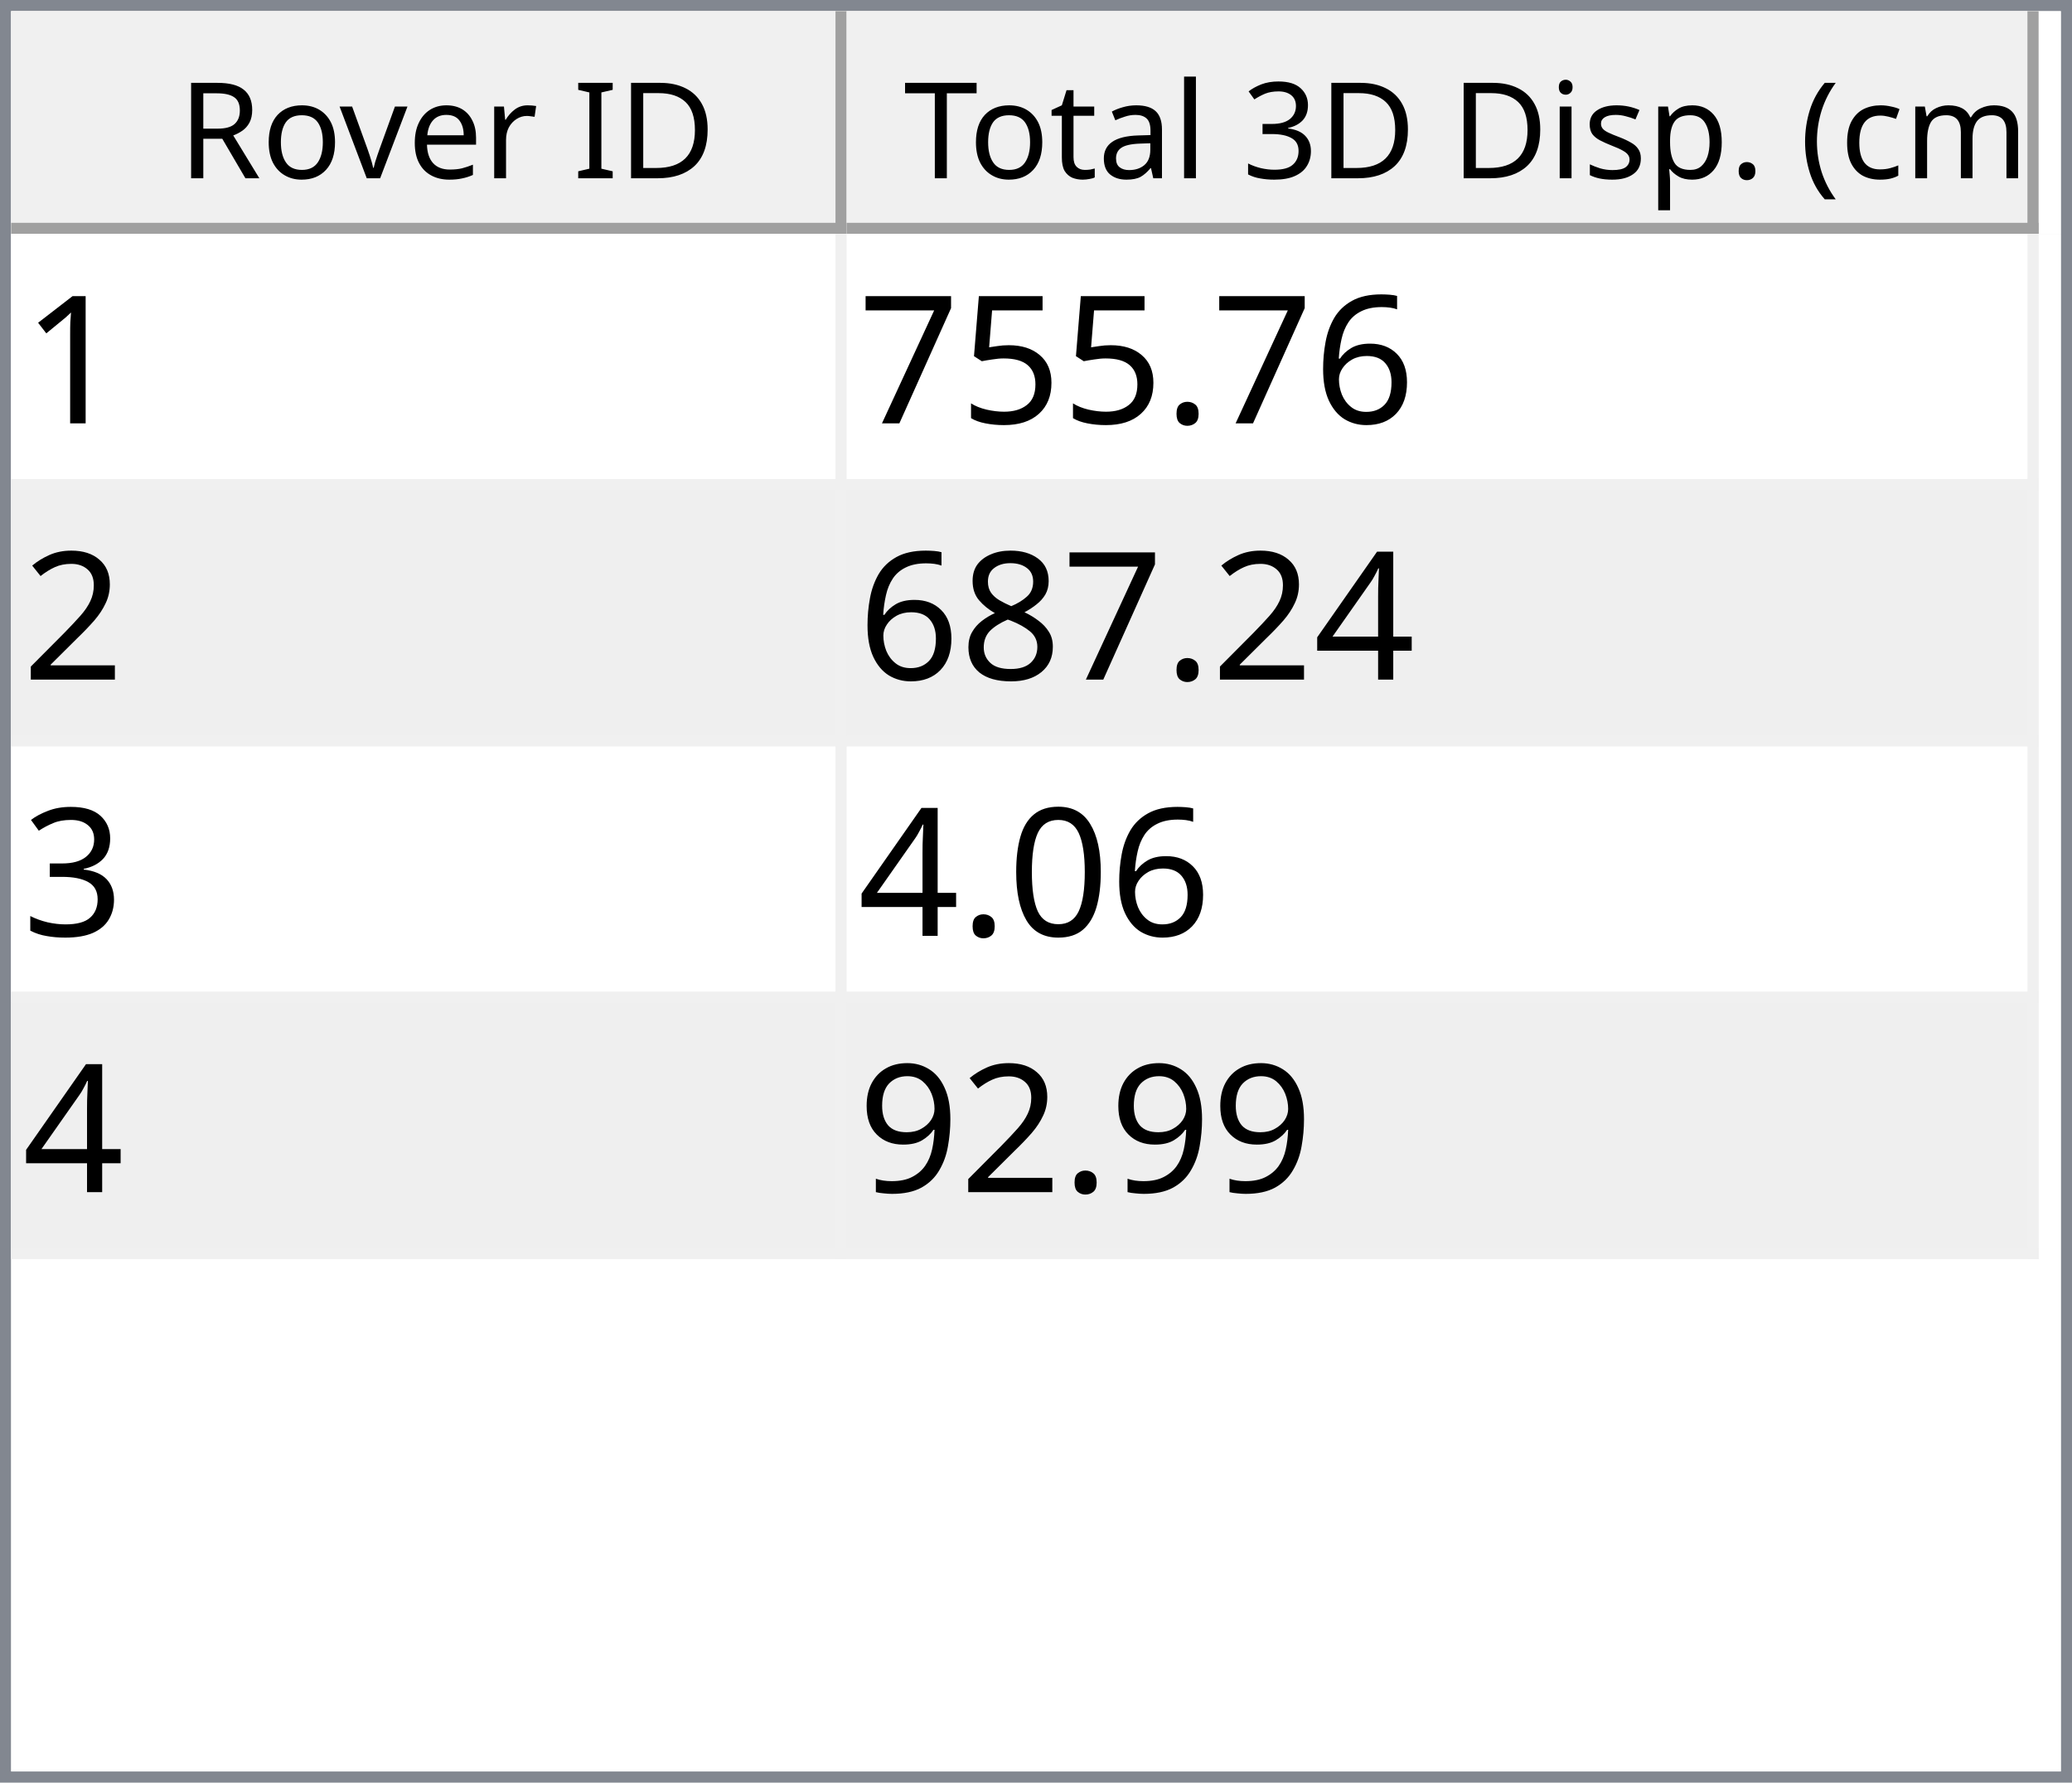
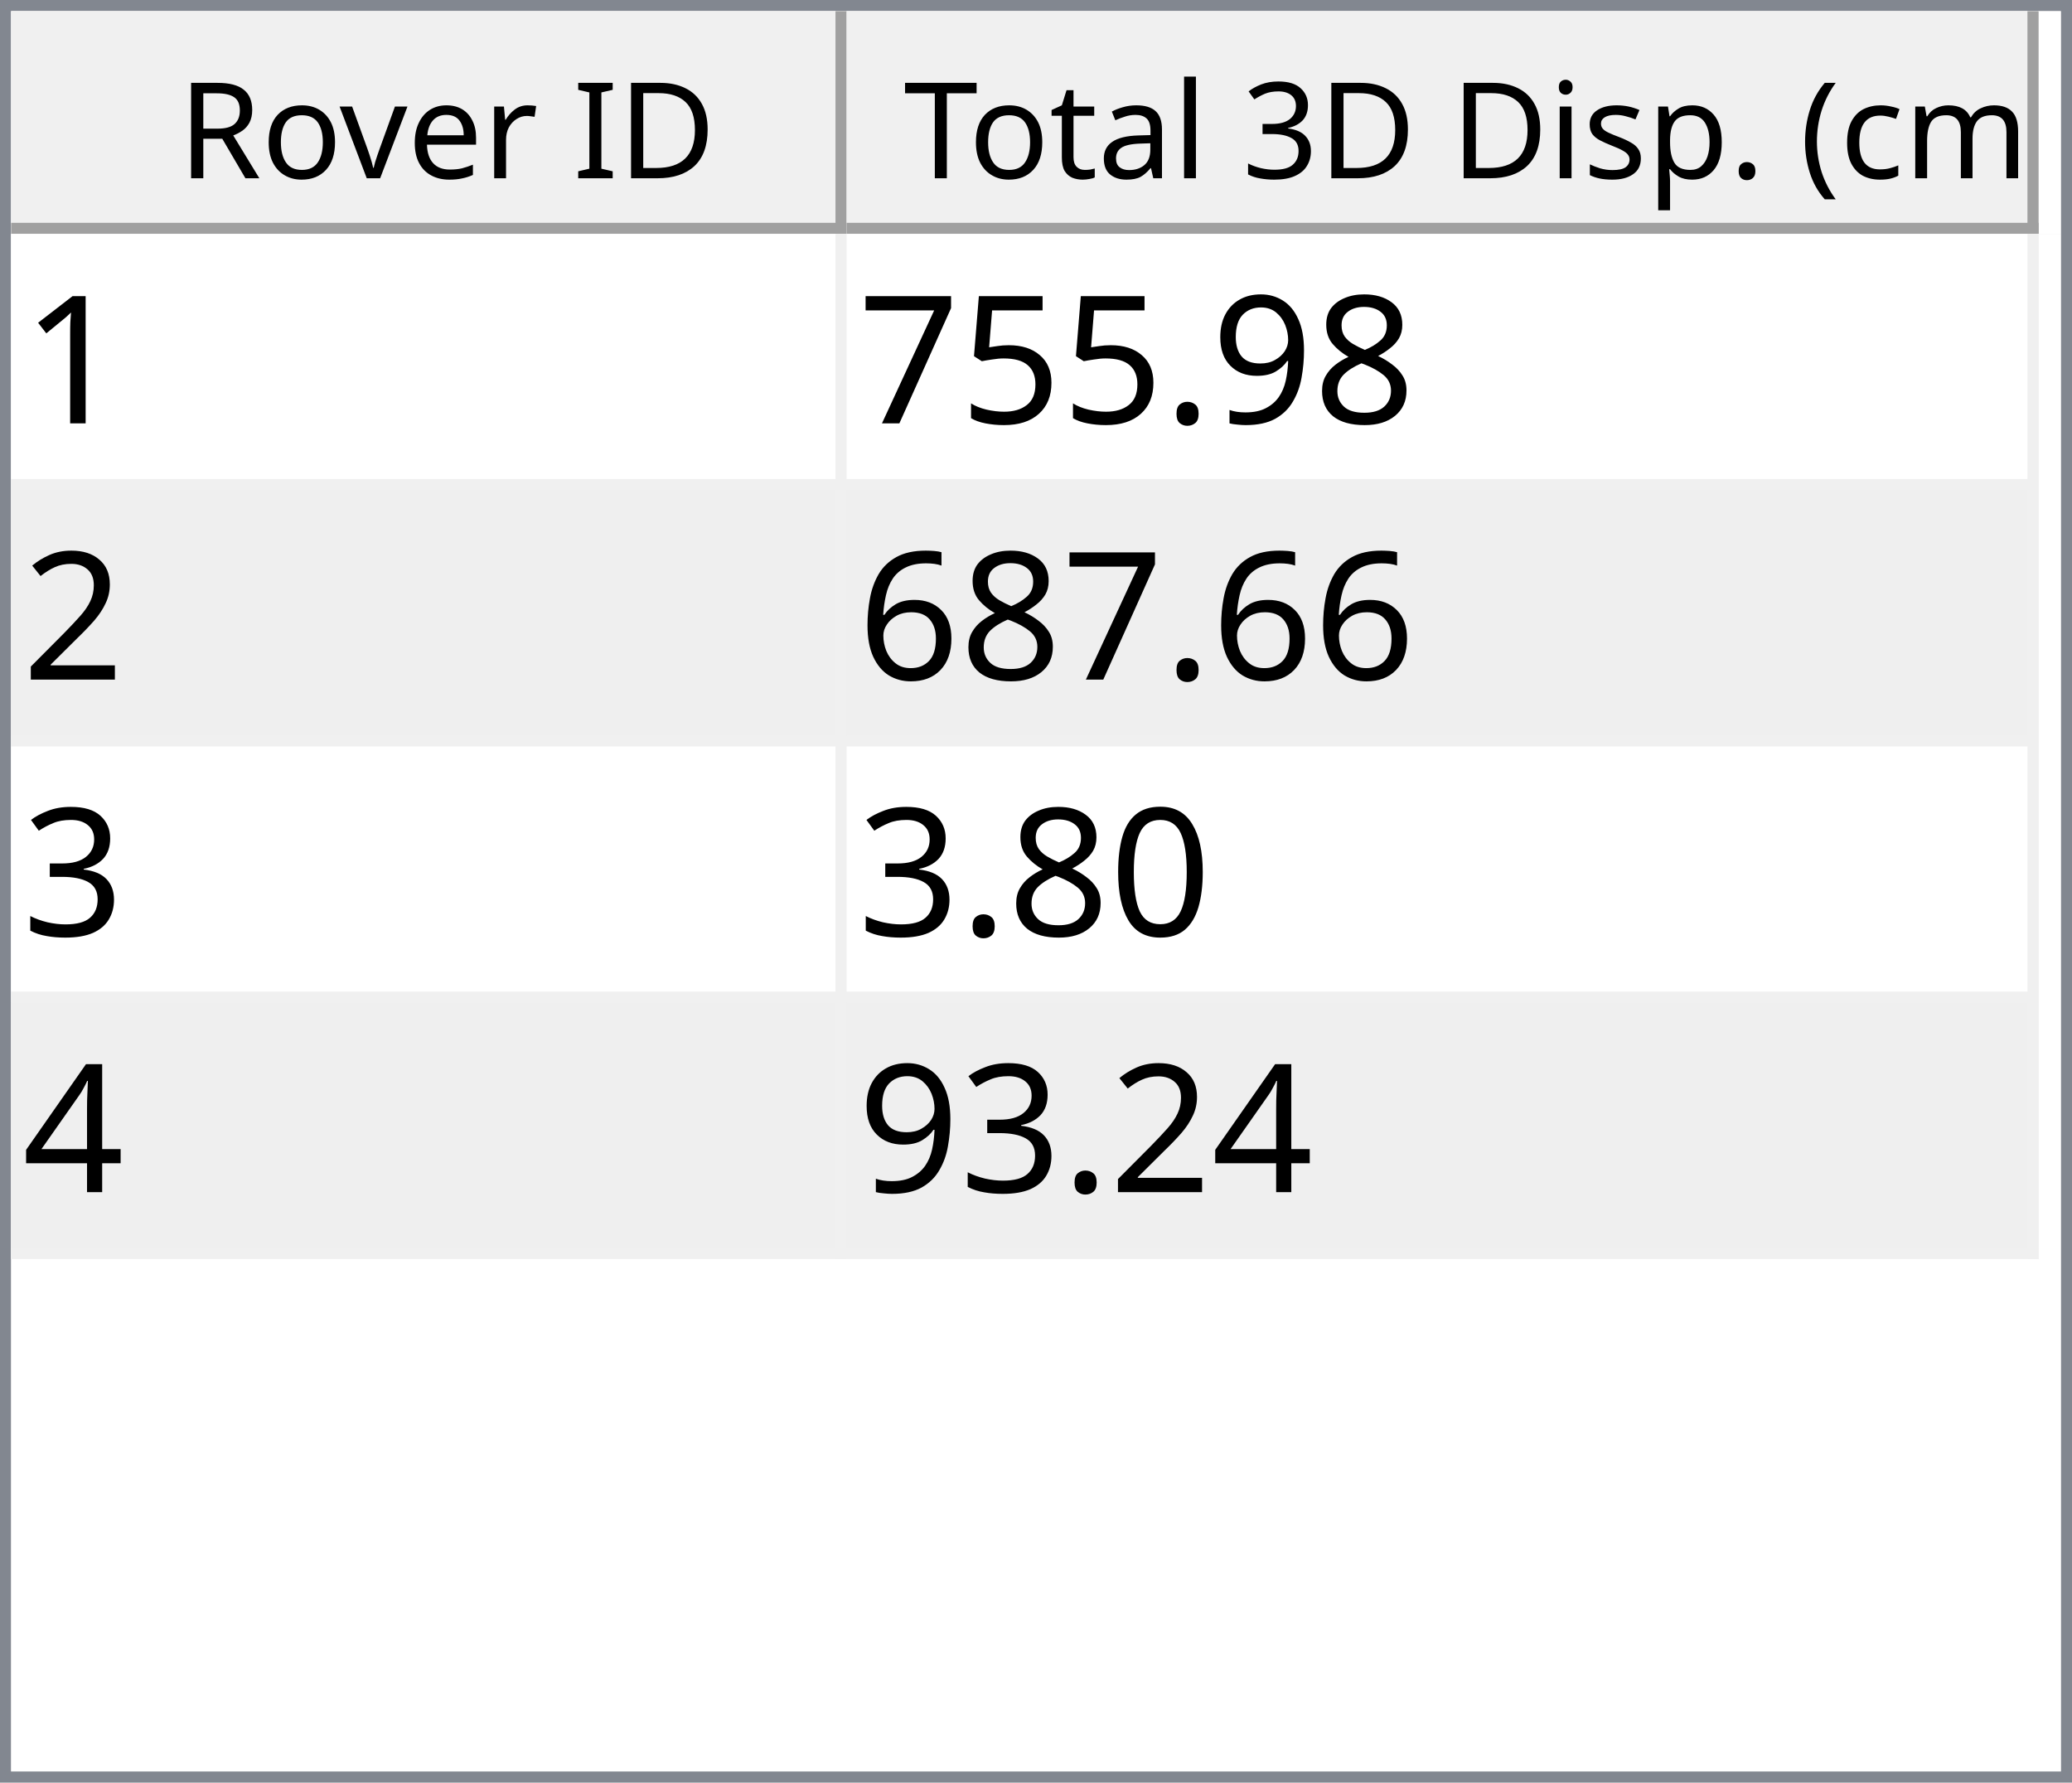
<svg xmlns="http://www.w3.org/2000/svg" style="fill-opacity:1; color-rendering:auto; color-interpolation:auto; text-rendering:auto; stroke:black; stroke-linecap:square; stroke-miterlimit:10; shape-rendering:auto; stroke-opacity:1; fill:black; stroke-dasharray:none; font-weight:normal; stroke-width:1; font-family:'Dialog'; font-style:normal; stroke-linejoin:miter; font-size:12px; stroke-dashoffset:0; image-rendering:auto;" width="186" height="160">
  <defs id="genericDefs" />
  <g>
    <defs id="defs1">
      <clipPath clipPathUnits="userSpaceOnUse" id="clipPath1">
        <path d="M0 0 L186 0 L186 160 L0 160 L0 0 Z" />
      </clipPath>
      <clipPath clipPathUnits="userSpaceOnUse" id="clipPath2">
        <path d="M0 0 L0 160 L186 160 L186 0 Z" />
      </clipPath>
      <clipPath clipPathUnits="userSpaceOnUse" id="clipPath3">
        <path d="M0 0 L0 20 L184 20 L184 0 Z" />
      </clipPath>
      <clipPath clipPathUnits="userSpaceOnUse" id="clipPath4">
        <path d="M0 0 L0 20 L75 20 L75 0 Z" />
      </clipPath>
      <clipPath clipPathUnits="userSpaceOnUse" id="clipPath5">
        <path d="M1 1 L1 19 L74 19 L74 1 Z" />
      </clipPath>
      <clipPath clipPathUnits="userSpaceOnUse" id="clipPath6">
        <path d="M0 0 L0 18 L73 18 L73 0 Z" />
      </clipPath>
      <clipPath clipPathUnits="userSpaceOnUse" id="clipPath7">
        <path d="M-0.5 -0.5 L-0.5 19.5 L74.5 19.5 L74.5 -0.5 Z" />
      </clipPath>
      <clipPath clipPathUnits="userSpaceOnUse" id="clipPath8">
        <path d="M0 0 L0 20 L107 20 L107 0 Z" />
      </clipPath>
      <clipPath clipPathUnits="userSpaceOnUse" id="clipPath9">
        <path d="M1 1 L1 19 L106 19 L106 1 Z" />
      </clipPath>
      <clipPath clipPathUnits="userSpaceOnUse" id="clipPath10">
        <path d="M0 0 L0 18 L105 18 L105 0 Z" />
      </clipPath>
      <clipPath clipPathUnits="userSpaceOnUse" id="clipPath11">
        <path d="M-0.5 -0.5 L-0.5 19.5 L106.5 19.5 L106.5 -0.5 Z" />
      </clipPath>
      <clipPath clipPathUnits="userSpaceOnUse" id="clipPath12">
        <path d="M0 0 L0 138 L184 138 L184 0 Z" />
      </clipPath>
      <clipPath clipPathUnits="userSpaceOnUse" id="clipPath13">
        <path d="M0 0 L0 92 L182 92 L182 0 Z" />
      </clipPath>
      <clipPath clipPathUnits="userSpaceOnUse" id="clipPath14">
        <path d="M-0.5 -0.5 L-0.5 91.5 L181.5 91.5 L181.5 -0.5 Z" />
      </clipPath>
      <clipPath clipPathUnits="userSpaceOnUse" id="clipPath15">
        <path d="M0 0 L0 22 L74 22 L74 0 Z" />
      </clipPath>
      <clipPath clipPathUnits="userSpaceOnUse" id="clipPath16">
        <path d="M0 0 L0 22 L106 22 L106 0 Z" />
      </clipPath>
      <font horiz-adv-x="64.551" id="font1">
        <font-face ascent="107.91" descent="25.098" units-per-em="100" style="font-style:normal; font-family:Segoe UI; font-weight:normal;" />
        <missing-glyph horiz-adv-x="64.551" d="M8.109 0 L8.109 68.266 L56.453 68.266 L56.453 0 L8.109 0 ZM15.328 7.234 L49.219 7.234 L49.219 61.031 L15.328 61.031 L15.328 7.234 Z" />
        <glyph unicode="D" horiz-adv-x="70.117" d="M9.188 0 L9.188 70.016 L28.516 70.016 Q65.531 70.016 65.531 35.891 Q65.531 19.672 55.25 9.836 Q44.969 0 27.734 0 L9.188 0 ZM17.391 62.594 L17.391 7.422 L27.828 7.422 Q41.609 7.422 49.273 14.797 Q56.938 22.172 56.938 35.688 Q56.938 62.594 28.328 62.594 L17.391 62.594 Z" />
        <glyph unicode="I" horiz-adv-x="26.611" d="M17.391 0 L9.188 0 L9.188 70.016 L17.391 70.016 L17.391 0 Z" />
        <glyph unicode=" " horiz-adv-x="27.393" d="" />
        <glyph unicode="r" horiz-adv-x="34.766" d="M34.188 41.891 Q32.078 43.5 28.125 43.5 Q23 43.5 19.555 38.672 Q16.109 33.844 16.109 25.484 L16.109 0 L8.109 0 L8.109 50 L16.109 50 L16.109 39.703 L16.312 39.703 Q18.016 44.969 21.531 47.922 Q25.047 50.875 29.391 50.875 Q32.516 50.875 34.188 50.203 L34.188 41.891 Z" />
        <glyph unicode="e" horiz-adv-x="52.295" d="M48.297 23 L12.984 23 Q13.188 14.656 17.484 10.109 Q21.781 5.562 29.297 5.562 Q37.75 5.562 44.828 11.141 L44.828 3.609 Q38.234 -1.172 27.391 -1.172 Q16.797 -1.172 10.742 5.641 Q4.688 12.453 4.688 24.812 Q4.688 36.469 11.305 43.82 Q17.922 51.172 27.734 51.172 Q37.547 51.172 42.922 44.828 Q48.297 38.484 48.297 27.203 L48.297 23 ZM40.094 29.781 Q40.047 36.719 36.75 40.578 Q33.453 44.438 27.594 44.438 Q21.922 44.438 17.969 40.383 Q14.016 36.328 13.094 29.781 L40.094 29.781 Z" />
        <glyph unicode="v" horiz-adv-x="47.9" d="M47.406 50 L27.484 0 L19.625 0 L0.688 50 L9.469 50 L22.172 13.672 Q23.578 9.672 23.922 6.688 L24.125 6.688 Q24.609 10.453 25.688 13.484 L38.969 50 L47.406 50 Z" />
        <glyph unicode="o" horiz-adv-x="58.594" d="M29 -1.172 Q17.922 -1.172 11.305 5.836 Q4.688 12.844 4.688 24.422 Q4.688 37.016 11.57 44.094 Q18.453 51.172 30.172 51.172 Q41.359 51.172 47.633 44.289 Q53.906 37.406 53.906 25.203 Q53.906 13.234 47.141 6.031 Q40.375 -1.172 29 -1.172 ZM29.594 44.438 Q21.875 44.438 17.383 39.188 Q12.891 33.938 12.891 24.703 Q12.891 15.828 17.43 10.695 Q21.969 5.562 29.594 5.562 Q37.359 5.562 41.531 10.594 Q45.703 15.625 45.703 24.906 Q45.703 34.281 41.531 39.359 Q37.359 44.438 29.594 44.438 Z" />
        <glyph unicode="R" horiz-adv-x="59.814" d="M59.375 0 L49.609 0 L37.891 19.625 Q36.281 22.359 34.766 24.289 Q33.25 26.219 31.664 27.438 Q30.078 28.656 28.25 29.219 Q26.422 29.781 24.125 29.781 L17.391 29.781 L17.391 0 L9.188 0 L9.188 70.016 L30.078 70.016 Q34.672 70.016 38.555 68.867 Q42.438 67.719 45.289 65.375 Q48.141 63.031 49.758 59.547 Q51.375 56.062 51.375 51.375 Q51.375 47.703 50.273 44.656 Q49.172 41.609 47.148 39.211 Q45.125 36.812 42.266 35.133 Q39.406 33.453 35.844 32.516 L35.844 32.328 Q37.594 31.547 38.891 30.547 Q40.188 29.547 41.359 28.18 Q42.531 26.812 43.68 25.078 Q44.828 23.344 46.234 21.047 L59.375 0 ZM17.391 62.594 L17.391 37.203 L28.516 37.203 Q31.594 37.203 34.203 38.133 Q36.812 39.062 38.719 40.797 Q40.625 42.531 41.703 45.047 Q42.781 47.562 42.781 50.688 Q42.781 56.297 39.141 59.445 Q35.5 62.594 28.609 62.594 L17.391 62.594 Z" />
        <glyph unicode=")" horiz-adv-x="30.176" d="M8.297 -15.922 L1.172 -15.922 Q16.406 2.344 16.406 26.812 Q16.406 51.469 1.078 70.016 L8.297 70.016 Q23.531 52.156 23.531 26.703 Q23.531 1.375 8.297 -15.922 Z" />
        <glyph unicode="m" horiz-adv-x="86.133" d="M79.109 0 L71.094 0 L71.094 28.719 Q71.094 37.016 68.531 40.727 Q65.969 44.438 59.906 44.438 Q54.781 44.438 51.195 39.75 Q47.609 35.062 47.609 28.516 L47.609 0 L39.594 0 L39.594 29.688 Q39.594 44.438 28.219 44.438 Q22.953 44.438 19.531 40.016 Q16.109 35.594 16.109 28.516 L16.109 0 L8.109 0 L8.109 50 L16.109 50 L16.109 42.094 L16.312 42.094 Q21.625 51.172 31.844 51.172 Q36.969 51.172 40.773 48.312 Q44.578 45.453 46 40.828 Q51.562 51.172 62.594 51.172 Q79.109 51.172 79.109 30.812 L79.109 0 Z" />
        <glyph unicode="c" horiz-adv-x="46.191" d="M42.188 2.297 Q36.422 -1.172 28.516 -1.172 Q17.828 -1.172 11.258 5.789 Q4.688 12.75 4.688 23.828 Q4.688 36.188 11.766 43.68 Q18.844 51.172 30.672 51.172 Q37.25 51.172 42.281 48.734 L42.281 40.531 Q36.719 44.438 30.375 44.438 Q22.703 44.438 17.797 38.945 Q12.891 33.453 12.891 24.516 Q12.891 15.719 17.508 10.641 Q22.125 5.562 29.891 5.562 Q36.422 5.562 42.188 9.906 L42.188 2.297 Z" />
        <glyph unicode="(" horiz-adv-x="30.176" d="M29.109 -15.922 L21.969 -15.922 Q6.844 1.375 6.844 26.703 Q6.844 52.156 21.969 70.016 L29.203 70.016 Q13.875 51.469 13.875 26.812 Q13.875 2.344 29.109 -15.922 Z" />
        <glyph unicode="." horiz-adv-x="21.68" d="M10.891 -1.078 Q8.641 -1.078 7.055 0.539 Q5.469 2.156 5.469 4.391 Q5.469 6.641 7.055 8.273 Q8.641 9.906 10.891 9.906 Q13.188 9.906 14.797 8.273 Q16.406 6.641 16.406 4.391 Q16.406 2.156 14.797 0.539 Q13.188 -1.078 10.891 -1.078 Z" />
        <glyph unicode="p" horiz-adv-x="58.789" d="M16.312 7.234 L16.109 7.234 L16.109 -23 L8.109 -23 L8.109 50 L16.109 50 L16.109 41.219 L16.312 41.219 Q22.219 51.172 33.594 51.172 Q43.266 51.172 48.688 44.461 Q54.109 37.75 54.109 26.469 Q54.109 13.922 48 6.375 Q41.891 -1.172 31.297 -1.172 Q21.578 -1.172 16.312 7.234 ZM16.109 27.391 L16.109 20.406 Q16.109 14.203 20.141 9.883 Q24.172 5.562 30.375 5.562 Q37.641 5.562 41.773 11.133 Q45.906 16.703 45.906 26.609 Q45.906 34.969 42.047 39.703 Q38.188 44.438 31.594 44.438 Q24.609 44.438 20.359 39.578 Q16.109 34.719 16.109 27.391 Z" />
        <glyph unicode="s" horiz-adv-x="42.432" d="M5.078 1.812 L5.078 10.406 Q11.625 5.562 19.484 5.562 Q30.031 5.562 30.031 12.594 Q30.031 14.594 29.125 15.992 Q28.219 17.391 26.68 18.461 Q25.141 19.531 23.07 20.383 Q21 21.234 18.609 22.172 Q15.281 23.484 12.766 24.828 Q10.25 26.172 8.57 27.859 Q6.891 29.547 6.031 31.695 Q5.172 33.844 5.172 36.719 Q5.172 40.234 6.789 42.945 Q8.406 45.656 11.086 47.484 Q13.766 49.312 17.211 50.242 Q20.656 51.172 24.312 51.172 Q30.812 51.172 35.938 48.922 L35.938 40.828 Q30.422 44.438 23.25 44.438 Q21 44.438 19.195 43.922 Q17.391 43.406 16.094 42.477 Q14.797 41.547 14.086 40.258 Q13.375 38.969 13.375 37.406 Q13.375 35.453 14.086 34.133 Q14.797 32.812 16.164 31.789 Q17.531 30.766 19.484 29.938 Q21.438 29.109 23.922 28.125 Q27.25 26.859 29.883 25.516 Q32.516 24.172 34.375 22.484 Q36.234 20.797 37.234 18.602 Q38.234 16.406 38.234 13.375 Q38.234 9.672 36.602 6.938 Q34.969 4.203 32.234 2.398 Q29.5 0.594 25.93 -0.289 Q22.359 -1.172 18.453 -1.172 Q10.75 -1.172 5.078 1.812 Z" />
        <glyph unicode="i" horiz-adv-x="24.219" d="M12.203 62.703 Q10.062 62.703 8.547 64.164 Q7.031 65.625 7.031 67.875 Q7.031 70.125 8.547 71.609 Q10.062 73.094 12.203 73.094 Q14.406 73.094 15.945 71.609 Q17.484 70.125 17.484 67.875 Q17.484 65.719 15.945 64.211 Q14.406 62.703 12.203 62.703 ZM16.109 0 L8.109 0 L8.109 50 L16.109 50 L16.109 0 Z" />
        <glyph unicode="3" horiz-adv-x="53.906" d="M46.531 19.828 Q46.531 15.094 44.75 11.211 Q42.969 7.328 39.719 4.57 Q36.469 1.812 31.93 0.297 Q27.391 -1.219 21.922 -1.219 Q11.922 -1.219 6 2.594 L6 11.188 Q13.094 5.609 22.219 5.609 Q25.875 5.609 28.828 6.539 Q31.781 7.469 33.906 9.227 Q36.031 10.984 37.18 13.477 Q38.328 15.969 38.328 19.094 Q38.328 32.812 18.797 32.812 L12.984 32.812 L12.984 39.594 L18.5 39.594 Q35.797 39.594 35.797 52.484 Q35.797 64.406 22.609 64.406 Q15.188 64.406 8.688 59.422 L8.688 67.188 Q15.375 71.188 24.609 71.188 Q29 71.188 32.57 69.969 Q36.141 68.75 38.68 66.555 Q41.219 64.359 42.609 61.281 Q44 58.203 44 54.5 Q44 40.672 30.031 36.719 L30.031 36.531 Q33.594 36.141 36.625 34.797 Q39.656 33.453 41.852 31.305 Q44.047 29.156 45.289 26.25 Q46.531 23.344 46.531 19.828 Z" />
        <glyph unicode="l" horiz-adv-x="24.219" d="M16.109 0 L8.109 0 L8.109 74.031 L16.109 74.031 L16.109 0 Z" />
        <glyph unicode="a" horiz-adv-x="50.879" d="M43.891 0 L35.891 0 L35.891 7.812 L35.688 7.812 Q30.469 -1.172 20.312 -1.172 Q12.844 -1.172 8.617 2.781 Q4.391 6.734 4.391 13.281 Q4.391 27.297 20.906 29.594 L35.891 31.688 Q35.891 44.438 25.594 44.438 Q16.547 44.438 9.281 38.281 L9.281 46.484 Q16.656 51.172 26.266 51.172 Q43.891 51.172 43.891 32.516 L43.891 0 ZM35.891 25.297 L23.828 23.641 Q18.266 22.859 15.43 20.875 Q12.594 18.891 12.594 13.875 Q12.594 10.203 15.211 7.883 Q17.828 5.562 22.172 5.562 Q28.125 5.562 32.008 9.742 Q35.891 13.922 35.891 20.312 L35.891 25.297 Z" />
        <glyph unicode="t" horiz-adv-x="33.887" d="M31.297 0.484 Q28.469 -1.078 23.828 -1.078 Q10.688 -1.078 10.688 13.578 L10.688 43.172 L2.094 43.172 L2.094 50 L10.688 50 L10.688 62.203 L18.703 64.797 L18.703 50 L31.297 50 L31.297 43.172 L18.703 43.172 L18.703 14.984 Q18.703 9.969 20.414 7.82 Q22.125 5.672 26.078 5.672 Q29.109 5.672 31.297 7.328 L31.297 0.484 Z" />
        <glyph unicode="T" horiz-adv-x="52.393" d="M50.594 62.594 L30.375 62.594 L30.375 0 L22.172 0 L22.172 62.594 L2 62.594 L2 70.016 L50.594 70.016 L50.594 62.594 Z" />
      </font>
      <font horiz-adv-x="75.0" id="font2">
        <font-face ascent="100.537" descent="21.973" units-per-em="100" style="font-style:normal; font-family:sans-serif; font-weight:normal;" />
        <missing-glyph horiz-adv-x="75.0" d="M12.5 0 L12.5 62.5 L62.5 62.5 L62.5 0 L12.5 0 ZM14.062 1.562 L60.938 1.562 L60.938 60.938 L14.062 60.938 L14.062 1.562 Z" />
        <glyph unicode="1" horiz-adv-x="55.615" d="M37.25 0 L28.469 0 L28.469 56 Q25.297 52.984 20.141 49.953 Q14.984 46.922 10.891 45.406 L10.891 53.906 Q18.266 57.375 23.781 62.305 Q29.297 67.234 31.594 71.875 L37.25 71.875 L37.25 0 Z" />
-         <glyph unicode="6" horiz-adv-x="55.615" d="M49.75 54.047 L41.016 53.375 Q39.844 58.547 37.703 60.891 Q34.125 64.656 28.906 64.656 Q24.703 64.656 21.531 62.312 Q17.391 59.281 14.992 53.469 Q12.594 47.656 12.5 36.922 Q15.672 41.75 20.266 44.094 Q24.859 46.438 29.891 46.438 Q38.672 46.438 44.852 39.969 Q51.031 33.5 51.031 23.25 Q51.031 16.5 48.125 10.719 Q45.219 4.938 40.141 1.859 Q35.062 -1.219 28.609 -1.219 Q17.625 -1.219 10.695 6.859 Q3.766 14.938 3.766 33.5 Q3.766 54.25 11.422 63.672 Q18.109 71.875 29.438 71.875 Q37.891 71.875 43.289 67.141 Q48.688 62.406 49.75 54.047 ZM13.875 23.188 Q13.875 18.656 15.797 14.508 Q17.719 10.359 21.188 8.18 Q24.656 6 28.469 6 Q34.031 6 38.039 10.492 Q42.047 14.984 42.047 22.703 Q42.047 30.125 38.086 34.398 Q34.125 38.672 28.125 38.672 Q22.172 38.672 18.023 34.398 Q13.875 30.125 13.875 23.188 Z" />
+         <glyph unicode="8" horiz-adv-x="55.615" d="M17.672 38.812 Q12.203 40.828 9.57 44.539 Q6.938 48.25 6.938 53.422 Q6.938 61.234 12.555 66.555 Q18.172 71.875 27.484 71.875 Q36.859 71.875 42.578 66.43 Q48.297 60.984 48.297 53.172 Q48.297 48.188 45.68 44.508 Q43.062 40.828 37.75 38.812 Q44.344 36.672 47.781 31.883 Q51.219 27.094 51.219 20.453 Q51.219 11.281 44.727 5.031 Q38.234 -1.219 27.641 -1.219 Q17.047 -1.219 10.547 5.055 Q4.047 11.328 4.047 20.703 Q4.047 27.688 7.594 32.398 Q11.141 37.109 17.672 38.812 ZM15.922 53.719 Q15.922 48.641 19.195 45.414 Q22.469 42.188 27.688 42.188 Q32.766 42.188 36.016 45.383 Q39.266 48.578 39.266 53.219 Q39.266 58.062 35.914 61.359 Q32.562 64.656 27.594 64.656 Q22.562 64.656 19.242 61.43 Q15.922 58.203 15.922 53.719 ZM13.094 20.656 Q13.094 16.891 14.875 13.375 Q16.656 9.859 20.172 7.93 Q23.688 6 27.734 6 Q34.031 6 38.133 10.055 Q42.234 14.109 42.234 20.359 Q42.234 26.703 38.016 30.859 Q33.797 35.016 27.438 35.016 Q21.234 35.016 17.164 30.914 Q13.094 26.812 13.094 20.656 Z" />
+         <glyph unicode="9" horiz-adv-x="55.615" d="M5.469 16.547 L13.922 17.328 Q14.984 11.375 18.016 8.688 Q21.047 6 25.781 6 Q29.828 6 32.883 7.859 Q35.938 9.719 37.891 12.82 Q39.844 15.922 41.164 21.195 Q42.484 26.469 42.484 31.938 Q42.484 32.516 42.438 33.688 Q39.797 29.5 35.234 26.883 Q30.672 24.266 25.344 24.266 Q16.453 24.266 10.305 30.711 Q4.156 37.156 4.156 47.703 Q4.156 58.594 10.578 65.234 Q17 71.875 26.656 71.875 Q33.641 71.875 39.43 68.117 Q45.219 64.359 48.219 57.398 Q51.219 50.438 51.219 37.25 Q51.219 23.531 48.242 15.406 Q45.266 7.281 39.383 3.031 Q33.5 -1.219 25.594 -1.219 Q17.188 -1.219 11.867 3.445 Q6.547 8.109 5.469 16.547 ZM41.453 48.141 Q41.453 55.719 37.43 60.156 Q33.406 64.594 27.734 64.594 Q21.875 64.594 17.531 59.812 Q13.188 55.031 13.188 47.406 Q13.188 40.578 17.312 36.305 Q21.438 32.031 27.484 32.031 Q33.594 32.031 37.523 36.305 Q41.453 40.578 41.453 48.141 Z" />
        <glyph unicode="." horiz-adv-x="27.783" d="M9.078 0 L9.078 10.016 L19.094 10.016 L19.094 0 L9.078 0 Z" />
        <glyph unicode="5" horiz-adv-x="55.615" d="M4.156 18.75 L13.375 19.531 Q14.406 12.797 18.141 9.398 Q21.875 6 27.156 6 Q33.5 6 37.891 10.789 Q42.281 15.578 42.281 23.484 Q42.281 31 38.062 35.352 Q33.844 39.703 27 39.703 Q22.75 39.703 19.336 37.773 Q15.922 35.844 13.969 32.766 L5.719 33.844 L12.641 70.609 L48.25 70.609 L48.25 62.203 L19.672 62.203 L15.828 42.969 Q22.266 47.469 29.344 47.469 Q38.719 47.469 45.164 40.969 Q51.609 34.469 51.609 24.266 Q51.609 14.547 45.953 7.469 Q39.062 -1.219 27.156 -1.219 Q17.391 -1.219 11.211 4.25 Q5.031 9.719 4.156 18.75 Z" />
        <glyph unicode="7" horiz-adv-x="55.615" d="M4.734 62.203 L4.734 70.656 L51.078 70.656 L51.078 63.812 Q44.234 56.547 37.523 44.484 Q30.812 32.422 27.156 19.672 Q24.516 10.688 23.781 0 L14.75 0 Q14.891 8.453 18.062 20.414 Q21.234 32.375 27.172 43.484 Q33.109 54.594 39.797 62.203 L4.734 62.203 Z" />
        <glyph unicode="2" horiz-adv-x="55.615" d="M50.344 8.453 L50.344 0 L3.031 0 Q2.938 3.172 4.047 6.109 Q5.859 10.938 9.836 15.625 Q13.812 20.312 21.344 26.469 Q33.016 36.031 37.117 41.625 Q41.219 47.219 41.219 52.203 Q41.219 57.422 37.477 61.008 Q33.734 64.594 27.734 64.594 Q21.391 64.594 17.578 60.789 Q13.766 56.984 13.719 50.25 L4.688 51.172 Q5.609 61.281 11.664 66.578 Q17.719 71.875 27.938 71.875 Q38.234 71.875 44.242 66.164 Q50.25 60.453 50.25 52 Q50.25 47.703 48.492 43.555 Q46.734 39.406 42.656 34.812 Q38.578 30.219 29.109 22.219 Q21.188 15.578 18.945 13.211 Q16.703 10.844 15.234 8.453 L50.344 8.453 Z" />
-         <glyph unicode="4" horiz-adv-x="55.615" d="M32.328 0 L32.328 17.141 L1.266 17.141 L1.266 25.203 L33.938 71.578 L41.109 71.578 L41.109 25.203 L50.781 25.203 L50.781 17.141 L41.109 17.141 L41.109 0 L32.328 0 ZM32.328 25.203 L32.328 57.469 L9.906 25.203 L32.328 25.203 Z" />
-         <glyph unicode="8" horiz-adv-x="55.615" d="M17.672 38.812 Q12.203 40.828 9.57 44.539 Q6.938 48.25 6.938 53.422 Q6.938 61.234 12.555 66.555 Q18.172 71.875 27.484 71.875 Q36.859 71.875 42.578 66.43 Q48.297 60.984 48.297 53.172 Q48.297 48.188 45.68 44.508 Q43.062 40.828 37.75 38.812 Q44.344 36.672 47.781 31.883 Q51.219 27.094 51.219 20.453 Q51.219 11.281 44.727 5.031 Q38.234 -1.219 27.641 -1.219 Q17.047 -1.219 10.547 5.055 Q4.047 11.328 4.047 20.703 Q4.047 27.688 7.594 32.398 Q11.141 37.109 17.672 38.812 ZM15.922 53.719 Q15.922 48.641 19.195 45.414 Q22.469 42.188 27.688 42.188 Q32.766 42.188 36.016 45.383 Q39.266 48.578 39.266 53.219 Q39.266 58.062 35.914 61.359 Q32.562 64.656 27.594 64.656 Q22.562 64.656 19.242 61.43 Q15.922 58.203 15.922 53.719 ZM13.094 20.656 Q13.094 16.891 14.875 13.375 Q16.656 9.859 20.172 7.93 Q23.688 6 27.734 6 Q34.031 6 38.133 10.055 Q42.234 14.109 42.234 20.359 Q42.234 26.703 38.016 30.859 Q33.797 35.016 27.438 35.016 Q21.234 35.016 17.164 30.914 Q13.094 26.812 13.094 20.656 Z" />
+         <glyph unicode="6" horiz-adv-x="55.615" d="M49.75 54.047 L41.016 53.375 Q39.844 58.547 37.703 60.891 Q34.125 64.656 28.906 64.656 Q24.703 64.656 21.531 62.312 Q17.391 59.281 14.992 53.469 Q12.594 47.656 12.5 36.922 Q15.672 41.75 20.266 44.094 Q24.859 46.438 29.891 46.438 Q38.672 46.438 44.852 39.969 Q51.031 33.5 51.031 23.25 Q51.031 16.5 48.125 10.719 Q45.219 4.938 40.141 1.859 Q35.062 -1.219 28.609 -1.219 Q17.625 -1.219 10.695 6.859 Q3.766 14.938 3.766 33.5 Q3.766 54.25 11.422 63.672 Q18.109 71.875 29.438 71.875 Q37.891 71.875 43.289 67.141 Q48.688 62.406 49.75 54.047 ZM13.875 23.188 Q13.875 18.656 15.797 14.508 Q17.719 10.359 21.188 8.18 Q24.656 6 28.469 6 Q34.031 6 38.039 10.492 Q42.047 14.984 42.047 22.703 Q42.047 30.125 38.086 34.398 Q34.125 38.672 28.125 38.672 Q22.172 38.672 18.023 34.398 Q13.875 30.125 13.875 23.188 Z" />
        <glyph unicode="3" horiz-adv-x="55.615" d="M4.203 18.891 L12.984 20.062 Q14.5 12.594 18.141 9.297 Q21.781 6 27 6 Q33.203 6 37.477 10.297 Q41.75 14.594 41.75 20.953 Q41.75 27 37.797 30.93 Q33.844 34.859 27.734 34.859 Q25.25 34.859 21.531 33.891 L22.516 41.609 Q23.391 41.5 23.922 41.5 Q29.547 41.5 34.039 44.43 Q38.531 47.359 38.531 53.469 Q38.531 58.297 35.258 61.477 Q31.984 64.656 26.812 64.656 Q21.688 64.656 18.266 61.43 Q14.844 58.203 13.875 51.766 L5.078 53.328 Q6.688 62.156 12.398 67.016 Q18.109 71.875 26.609 71.875 Q32.469 71.875 37.398 69.359 Q42.328 66.844 44.945 62.5 Q47.562 58.156 47.562 53.266 Q47.562 48.641 45.07 44.828 Q42.578 41.016 37.703 38.766 Q44.047 37.312 47.562 32.695 Q51.078 28.078 51.078 21.141 Q51.078 11.766 44.242 5.25 Q37.406 -1.266 26.953 -1.266 Q17.531 -1.266 11.305 4.352 Q5.078 9.969 4.203 18.891 Z" />
        <glyph unicode="0" horiz-adv-x="55.615" d="M4.156 35.297 Q4.156 48 6.766 55.742 Q9.375 63.484 14.523 67.68 Q19.672 71.875 27.484 71.875 Q33.25 71.875 37.594 69.555 Q41.938 67.234 44.773 62.867 Q47.609 58.5 49.219 52.227 Q50.828 45.953 50.828 35.297 Q50.828 22.703 48.242 14.969 Q45.656 7.234 40.508 3.008 Q35.359 -1.219 27.484 -1.219 Q17.141 -1.219 11.234 6.203 Q4.156 15.141 4.156 35.297 ZM13.188 35.297 Q13.188 17.672 17.312 11.836 Q21.438 6 27.484 6 Q33.547 6 37.672 11.859 Q41.797 17.719 41.797 35.297 Q41.797 52.984 37.672 58.789 Q33.547 64.594 27.391 64.594 Q21.344 64.594 17.719 59.469 Q13.188 52.938 13.188 35.297 Z" />
-         <glyph unicode="9" horiz-adv-x="55.615" d="M5.469 16.547 L13.922 17.328 Q14.984 11.375 18.016 8.688 Q21.047 6 25.781 6 Q29.828 6 32.883 7.859 Q35.938 9.719 37.891 12.82 Q39.844 15.922 41.164 21.195 Q42.484 26.469 42.484 31.938 Q42.484 32.516 42.438 33.688 Q39.797 29.5 35.234 26.883 Q30.672 24.266 25.344 24.266 Q16.453 24.266 10.305 30.711 Q4.156 37.156 4.156 47.703 Q4.156 58.594 10.578 65.234 Q17 71.875 26.656 71.875 Q33.641 71.875 39.43 68.117 Q45.219 64.359 48.219 57.398 Q51.219 50.438 51.219 37.25 Q51.219 23.531 48.242 15.406 Q45.266 7.281 39.383 3.031 Q33.5 -1.219 25.594 -1.219 Q17.188 -1.219 11.867 3.445 Q6.547 8.109 5.469 16.547 ZM41.453 48.141 Q41.453 55.719 37.43 60.156 Q33.406 64.594 27.734 64.594 Q21.875 64.594 17.531 59.812 Q13.188 55.031 13.188 47.406 Q13.188 40.578 17.312 36.305 Q21.438 32.031 27.484 32.031 Q33.594 32.031 37.523 36.305 Q41.453 40.578 41.453 48.141 Z" />
+         <glyph unicode="4" horiz-adv-x="55.615" d="M32.328 0 L32.328 17.141 L1.266 17.141 L1.266 25.203 L33.938 71.578 L41.109 71.578 L41.109 25.203 L50.781 25.203 L50.781 17.141 L41.109 17.141 L41.109 0 L32.328 0 ZM32.328 25.203 L32.328 57.469 L9.906 25.203 L32.328 25.203 Z" />
      </font>
    </defs>
    <g style="fill:white; stroke:white;">
      <rect x="0" y="0" width="186" style="clip-path:url(#clipPath1); stroke:none;" height="160" />
    </g>
    <g style="fill:white; text-rendering:optimizeSpeed; color-rendering:optimizeSpeed; image-rendering:optimizeSpeed; shape-rendering:crispEdges; stroke:white; color-interpolation:sRGB;">
      <rect x="0" width="186" height="160" y="0" style="stroke:none;" />
      <path style="stroke:none;" d="M0 160 L186 160 L186 0 L0 0 Z" />
    </g>
    <g style="fill:rgb(240,240,240); font-family:'Segoe UI'; stroke:rgb(240,240,240);">
      <rect x="0" y="0" width="186" style="clip-path:url(#clipPath2); stroke:none;" height="160" />
    </g>
    <g style="fill:rgb(130,135,144); font-family:'Segoe UI'; stroke:rgb(130,135,144);">
      <path d="M0 0 L186 0 L186 160 L0 160 L0 0 ZM1 1 L185 1 L185 159 L1 159 L1 1 Z" style="fill-rule:evenodd; clip-path:url(#clipPath2); stroke:none;" />
    </g>
    <g style="fill:white; font-family:'Segoe UI'; stroke:white;" transform="translate(1,1)">
      <rect x="0" y="0" width="184" style="clip-path:url(#clipPath3); stroke:none;" height="20" />
    </g>
    <g style="fill:rgb(240,240,240); font-family:'Segoe UI'; stroke:rgb(240,240,240);" transform="translate(1,1)">
      <rect x="0" y="0" width="75" style="clip-path:url(#clipPath4); stroke:none;" height="20" />
    </g>
    <g style="font-family:'Segoe UI';" transform="translate(2,2)">
      <text x="14" xml:space="preserve" y="14" style="clip-path:url(#clipPath6); stroke:none;">Rover ID</text>
    </g>
    <g style="fill:rgb(160,160,160); font-family:'Segoe UI'; stroke:rgb(160,160,160); stroke-linejoin:bevel;" transform="translate(1.5,1.5)">
      <line x1="74" x2="74" y1="0" style="fill:none; clip-path:url(#clipPath7);" y2="19" />
    </g>
    <g style="fill:rgb(160,160,160); font-family:'Segoe UI'; stroke:rgb(160,160,160); stroke-linejoin:bevel;" transform="matrix(1,0,0,1,1,1) translate(0.5,0.5)">
      <line x1="0" x2="74" y1="19" style="fill:none; clip-path:url(#clipPath7);" y2="19" />
    </g>
    <g style="fill:rgb(240,240,240); font-family:'Segoe UI'; stroke:rgb(240,240,240);" transform="translate(76,1)">
      <rect x="0" y="0" width="107" style="clip-path:url(#clipPath8); stroke:none;" height="20" />
    </g>
    <g style="font-family:'Segoe UI';" transform="translate(77,2)">
      <text x="1" xml:space="preserve" y="14" style="clip-path:url(#clipPath10); stroke:none;"> Total 3D Disp. (cm)</text>
    </g>
    <g style="fill:rgb(160,160,160); font-family:'Segoe UI'; stroke:rgb(160,160,160); stroke-linejoin:bevel;" transform="translate(76.5,1.5)">
      <line x1="106" x2="106" y1="0" style="fill:none; clip-path:url(#clipPath11);" y2="19" />
    </g>
    <g style="fill:rgb(160,160,160); font-family:'Segoe UI'; stroke:rgb(160,160,160); stroke-linejoin:bevel;" transform="matrix(1,0,0,1,76,1) translate(0.5,0.5)">
      <line x1="0" x2="106" y1="19" style="fill:none; clip-path:url(#clipPath11);" y2="19" />
    </g>
    <g style="fill:white; font-family:'Segoe UI'; stroke:white;" transform="translate(1,21)">
      <rect x="0" y="0" width="184" style="clip-path:url(#clipPath12); stroke:none;" height="138" />
    </g>
    <g style="fill:rgb(240,240,240); font-size:16px; font-family:sans-serif; stroke:rgb(240,240,240);" transform="translate(1,21)">
      <rect x="0" y="0" width="182" style="clip-path:url(#clipPath13); stroke:none;" height="92" />
      <line transform="translate(0.5,0.5)" x1="0" x2="181" y1="22" style="clip-path:url(#clipPath14); fill:none; stroke-linejoin:bevel;" y2="22" />
    </g>
    <g transform="matrix(1,0,0,1,1,21) translate(0.5,0.5)" style="fill:rgb(240,240,240); font-size:16px; font-family:sans-serif; stroke:rgb(240,240,240); stroke-linejoin:bevel;">
      <line x1="0" x2="181" y1="45" style="fill:none; clip-path:url(#clipPath14);" y2="45" />
    </g>
    <g transform="matrix(1,0,0,1,1,21) translate(0.5,0.5)" style="fill:rgb(240,240,240); font-size:16px; font-family:sans-serif; stroke:rgb(240,240,240); stroke-linejoin:bevel;">
      <line x1="0" x2="181" y1="68" style="fill:none; clip-path:url(#clipPath14);" y2="68" />
    </g>
    <g transform="matrix(1,0,0,1,1,21) translate(0.5,0.5)" style="fill:rgb(240,240,240); font-size:16px; font-family:sans-serif; stroke:rgb(240,240,240); stroke-linejoin:bevel;">
      <line x1="0" x2="181" y1="91" style="fill:none; clip-path:url(#clipPath14);" y2="91" />
    </g>
    <g transform="matrix(1,0,0,1,1,21) translate(0.5,0.5)" style="fill:rgb(240,240,240); font-size:16px; font-family:sans-serif; stroke:rgb(240,240,240); stroke-linejoin:bevel;">
      <line x1="74" x2="74" y1="0" style="fill:none; clip-path:url(#clipPath14);" y2="91" />
    </g>
    <g transform="matrix(1,0,0,1,1,21) translate(0.5,0.5)" style="fill:rgb(240,240,240); font-size:16px; font-family:sans-serif; stroke:rgb(240,240,240); stroke-linejoin:bevel;">
      <line x1="181" x2="181" y1="0" style="fill:none; clip-path:url(#clipPath14);" y2="91" />
    </g>
    <g style="fill:white; font-size:16px; font-family:sans-serif; stroke:white;" transform="matrix(1,0,0,1,1,21)">
      <rect x="0" y="0" width="74" style="clip-path:url(#clipPath15); stroke:none;" height="22" />
      <text x="1" y="17" style="fill:black; clip-path:url(#clipPath15); stroke:none;" xml:space="preserve">1</text>
    </g>
    <g style="fill:white; font-size:16px; font-family:sans-serif; stroke:white;" transform="matrix(1,0,0,1,1,21) translate(75,0)">
      <rect x="0" y="0" width="106" style="clip-path:url(#clipPath16); stroke:none;" height="22" />
-       <text x="1" y="17" style="fill:black; clip-path:url(#clipPath16); stroke:none;" xml:space="preserve">755.76</text>
+       <text x="1" y="17" style="fill:black; clip-path:url(#clipPath16); stroke:none;" xml:space="preserve">755.98</text>
    </g>
    <g style="fill:rgb(239,239,239); font-size:16px; font-family:sans-serif; stroke:rgb(239,239,239);" transform="matrix(1,0,0,1,1,21) translate(0,23)">
      <rect x="0" y="0" width="74" style="clip-path:url(#clipPath15); stroke:none;" height="22" />
      <text x="1" y="17" style="fill:black; clip-path:url(#clipPath15); stroke:none;" xml:space="preserve">2</text>
    </g>
    <g style="fill:rgb(239,239,239); font-size:16px; font-family:sans-serif; stroke:rgb(239,239,239);" transform="matrix(1,0,0,1,1,21) translate(75,23)">
      <rect x="0" y="0" width="106" style="clip-path:url(#clipPath16); stroke:none;" height="22" />
-       <text x="1" y="17" style="fill:black; clip-path:url(#clipPath16); stroke:none;" xml:space="preserve">687.24</text>
+       <text x="1" y="17" style="fill:black; clip-path:url(#clipPath16); stroke:none;" xml:space="preserve">687.66</text>
    </g>
    <g style="fill:white; font-size:16px; font-family:sans-serif; stroke:white;" transform="matrix(1,0,0,1,1,21) translate(0,46)">
      <rect x="0" y="0" width="74" style="clip-path:url(#clipPath15); stroke:none;" height="22" />
      <text x="1" y="17" style="fill:black; clip-path:url(#clipPath15); stroke:none;" xml:space="preserve">3</text>
    </g>
    <g style="fill:white; font-size:16px; font-family:sans-serif; stroke:white;" transform="matrix(1,0,0,1,1,21) translate(75,46)">
      <rect x="0" y="0" width="106" style="clip-path:url(#clipPath16); stroke:none;" height="22" />
-       <text x="1" y="17" style="fill:black; clip-path:url(#clipPath16); stroke:none;" xml:space="preserve">4.06</text>
+       <text x="1" y="17" style="fill:black; clip-path:url(#clipPath16); stroke:none;" xml:space="preserve">3.80</text>
    </g>
    <g style="fill:rgb(239,239,239); font-size:16px; font-family:sans-serif; stroke:rgb(239,239,239);" transform="matrix(1,0,0,1,1,21) translate(0,69)">
      <rect x="0" y="0" width="74" style="clip-path:url(#clipPath15); stroke:none;" height="22" />
      <text x="1" y="17" style="fill:black; clip-path:url(#clipPath15); stroke:none;" xml:space="preserve">4</text>
    </g>
    <g style="fill:rgb(239,239,239); font-size:16px; font-family:sans-serif; stroke:rgb(239,239,239);" transform="matrix(1,0,0,1,1,21) translate(75,69)">
      <rect x="0" y="0" width="106" style="clip-path:url(#clipPath16); stroke:none;" height="22" />
-       <text x="1" y="17" style="fill:black; clip-path:url(#clipPath16); stroke:none;" xml:space="preserve">92.99</text>
+       <text x="1" y="17" style="fill:black; clip-path:url(#clipPath16); stroke:none;" xml:space="preserve">93.24</text>
    </g>
  </g>
</svg>
